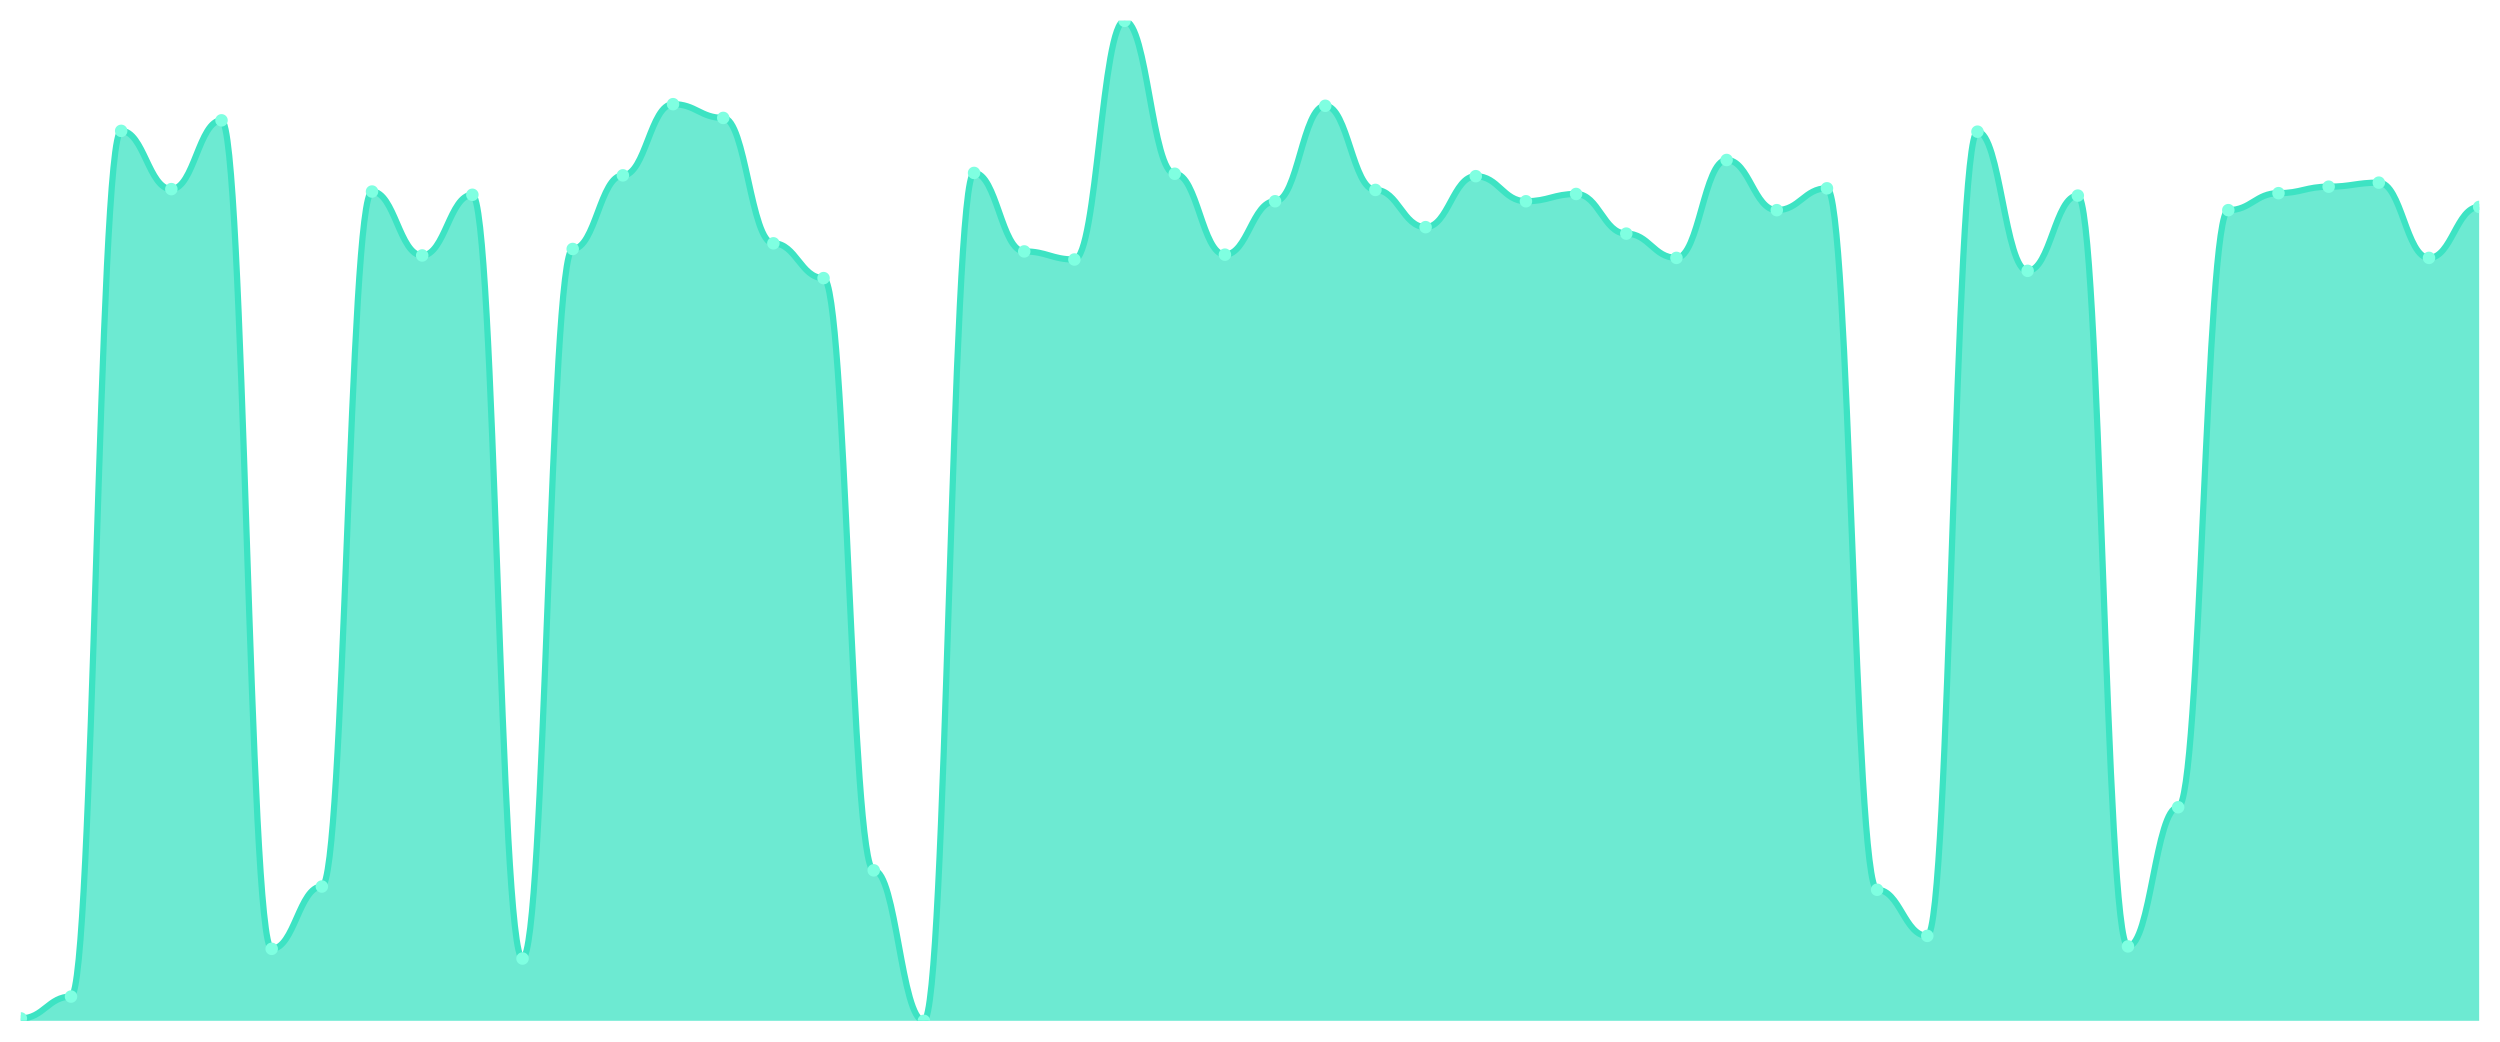
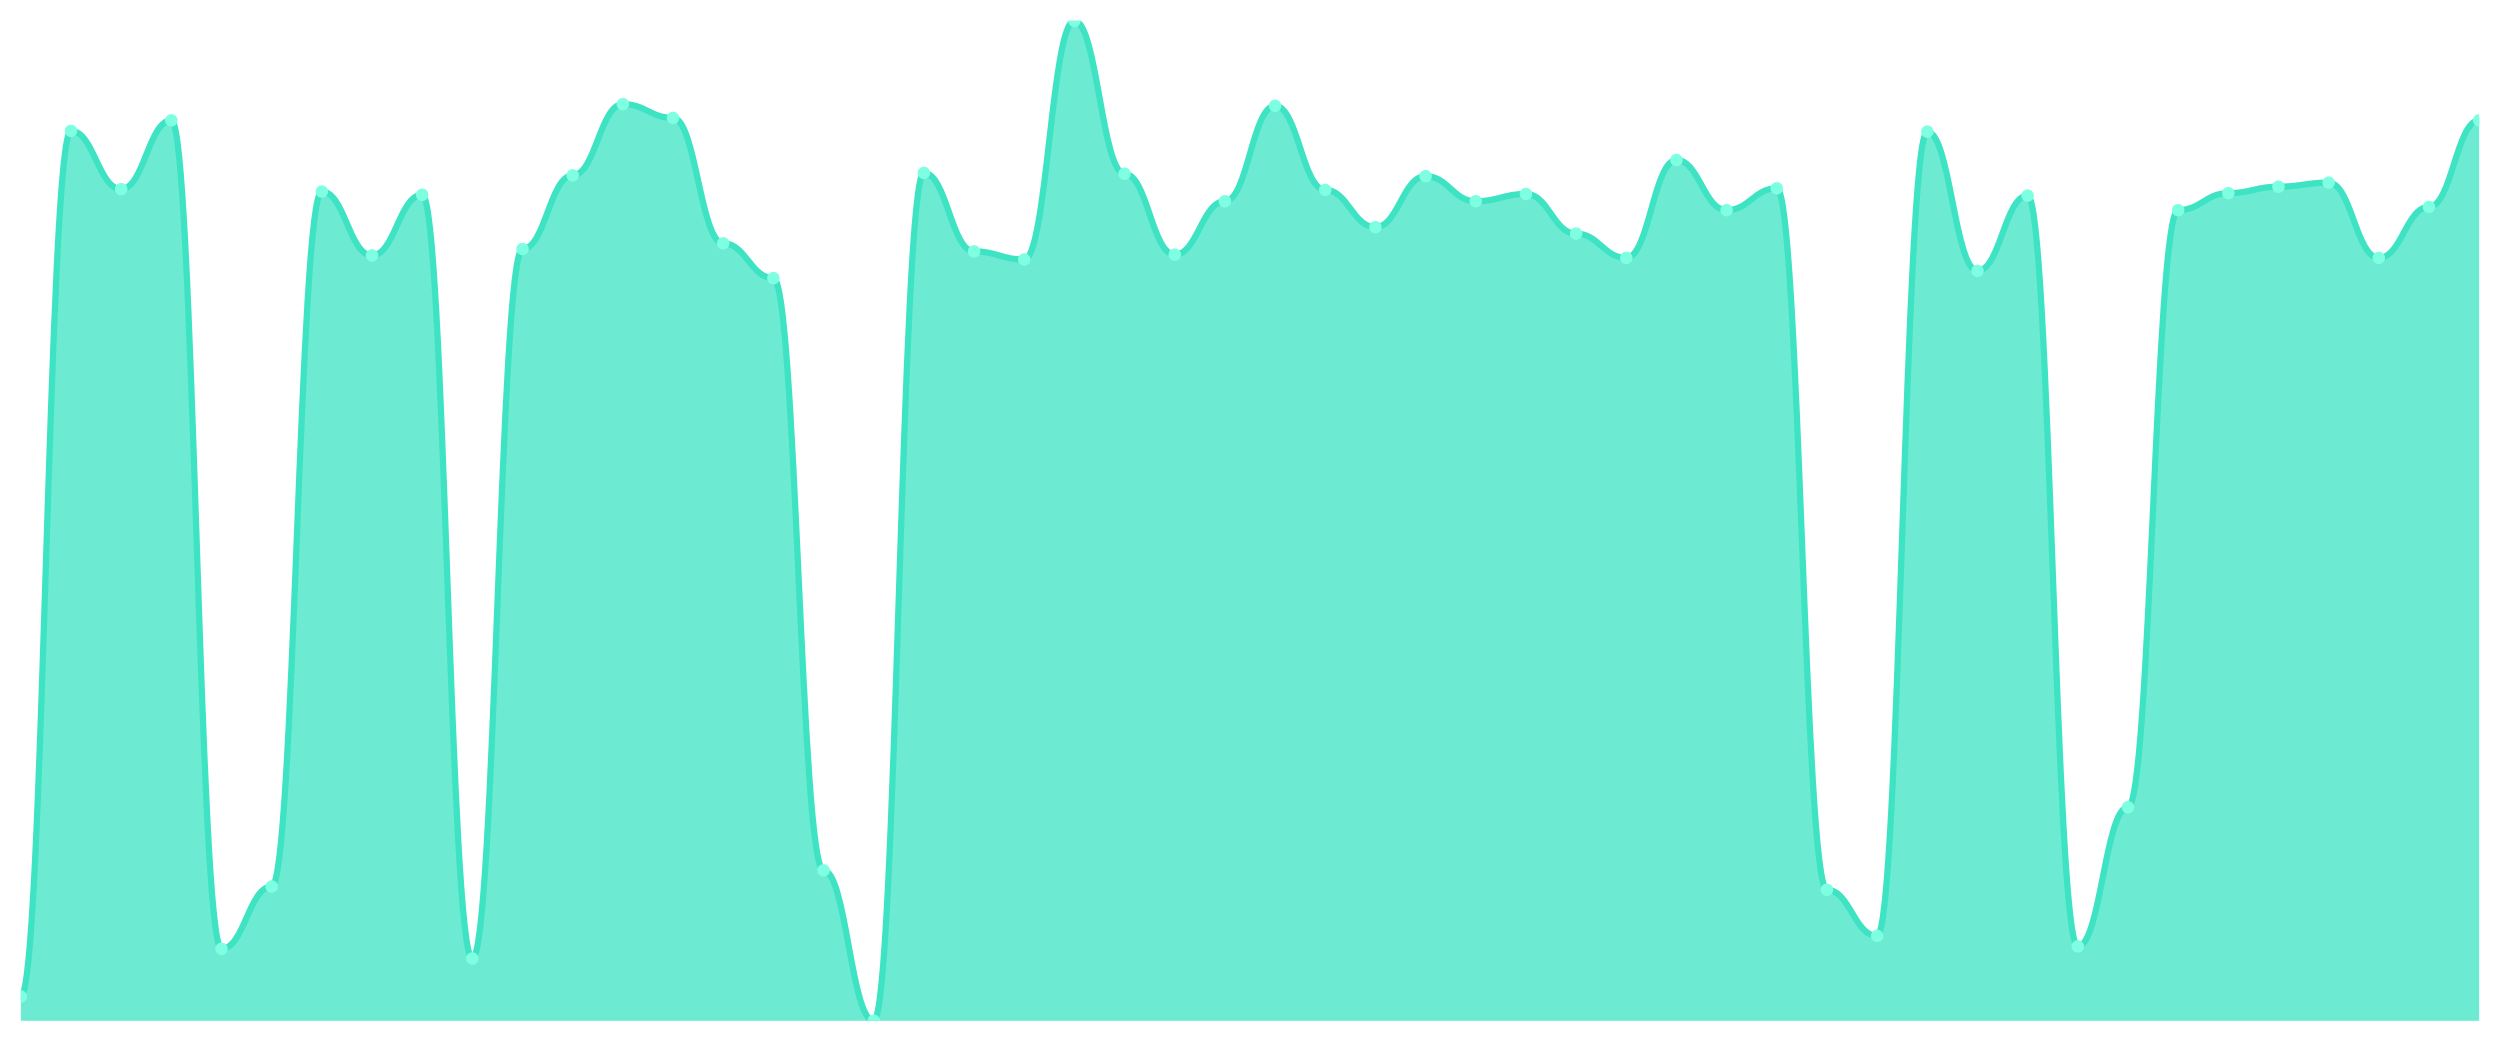
<svg xmlns="http://www.w3.org/2000/svg" viewBox="0 0 1200 500" width="1200" height="500">
  <defs>
    <clipPath id="c">
      <rect x="10" y="10" width="1180" height="480" />
    </clipPath>
  </defs>
  <rect width="1200" height="500" fill="none" />
  <g clip-path="url(#c)">
-     <path d="M 10,490 L 10,488.835 C 20.837,488.835 23.245,478.35 34.082,478.35 C 44.918,478.35 47.327,62.816 58.163,62.816 C 69,62.816 71.408,90.777 82.245,90.777 C 93.082,90.777 95.49,57.767 106.327,57.767 C 117.163,57.767 119.571,455.437 130.408,455.437 C 141.245,455.437 143.653,425.534 154.49,425.534 C 165.327,425.534 167.735,91.942 178.571,91.942 C 189.408,91.942 191.816,122.621 202.653,122.621 C 213.49,122.621 215.898,93.495 226.735,93.495 C 237.571,93.495 239.98,460.097 250.816,460.097 C 261.653,460.097 264.061,119.515 274.898,119.515 C 285.735,119.515 288.143,84.175 298.98,84.175 C 309.816,84.175 312.224,50 323.061,50 C 333.898,50 336.306,56.602 347.143,56.602 C 357.98,56.602 360.388,116.796 371.224,116.796 C 382.061,116.796 384.469,133.495 395.306,133.495 C 406.143,133.495 408.551,417.767 419.388,417.767 C 430.224,417.767 432.633,490 443.469,490 C 454.306,490 456.714,83.01 467.551,83.01 C 478.388,83.01 480.796,120.68 491.633,120.68 C 502.469,120.68 504.878,124.563 515.714,124.563 C 526.551,124.563 528.959,10 539.796,10 C 550.633,10 553.041,83.398 563.878,83.398 C 574.714,83.398 577.122,122.233 587.959,122.233 C 598.796,122.233 601.204,96.602 612.041,96.602 C 622.878,96.602 625.286,50.777 636.122,50.777 C 646.959,50.777 649.367,91.165 660.204,91.165 C 671.041,91.165 673.449,109.029 684.286,109.029 C 695.122,109.029 697.531,84.563 708.367,84.563 C 719.204,84.563 721.612,96.602 732.449,96.602 C 743.286,96.602 745.694,93.107 756.531,93.107 C 767.367,93.107 769.776,112.136 780.612,112.136 C 791.449,112.136 793.857,123.786 804.694,123.786 C 815.531,123.786 817.939,76.796 828.776,76.796 C 839.612,76.796 842.02,100.874 852.857,100.874 C 863.694,100.874 866.102,90.388 876.939,90.388 C 887.776,90.388 890.184,427.087 901.02,427.087 C 911.857,427.087 914.265,449.223 925.102,449.223 C 935.939,449.223 938.347,63.204 949.184,63.204 C 960.02,63.204 962.429,130 973.265,130 C 984.102,130 986.51,93.883 997.347,93.883 C 1008.184,93.883 1010.592,454.272 1021.429,454.272 C 1032.265,454.272 1034.673,387.476 1045.51,387.476 C 1056.347,387.476 1058.755,100.874 1069.592,100.874 C 1080.429,100.874 1082.837,92.718 1093.673,92.718 C 1104.51,92.718 1106.918,89.612 1117.755,89.612 C 1128.592,89.612 1131,87.67 1141.837,87.67 C 1152.673,87.67 1155.082,123.786 1165.918,123.786 C 1176.755,123.786 1179.163,99.32 1190,99.32 L 1190,490 Z" fill="rgba(61,227,195,0.75)" />
-     <path d="M 10,488.835 C 20.837,488.835 23.245,478.35 34.082,478.35 C 44.918,478.35 47.327,62.816 58.163,62.816 C 69,62.816 71.408,90.777 82.245,90.777 C 93.082,90.777 95.49,57.767 106.327,57.767 C 117.163,57.767 119.571,455.437 130.408,455.437 C 141.245,455.437 143.653,425.534 154.49,425.534 C 165.327,425.534 167.735,91.942 178.571,91.942 C 189.408,91.942 191.816,122.621 202.653,122.621 C 213.49,122.621 215.898,93.495 226.735,93.495 C 237.571,93.495 239.98,460.097 250.816,460.097 C 261.653,460.097 264.061,119.515 274.898,119.515 C 285.735,119.515 288.143,84.175 298.98,84.175 C 309.816,84.175 312.224,50 323.061,50 C 333.898,50 336.306,56.602 347.143,56.602 C 357.98,56.602 360.388,116.796 371.224,116.796 C 382.061,116.796 384.469,133.495 395.306,133.495 C 406.143,133.495 408.551,417.767 419.388,417.767 C 430.224,417.767 432.633,490 443.469,490 C 454.306,490 456.714,83.01 467.551,83.01 C 478.388,83.01 480.796,120.68 491.633,120.68 C 502.469,120.68 504.878,124.563 515.714,124.563 C 526.551,124.563 528.959,10 539.796,10 C 550.633,10 553.041,83.398 563.878,83.398 C 574.714,83.398 577.122,122.233 587.959,122.233 C 598.796,122.233 601.204,96.602 612.041,96.602 C 622.878,96.602 625.286,50.777 636.122,50.777 C 646.959,50.777 649.367,91.165 660.204,91.165 C 671.041,91.165 673.449,109.029 684.286,109.029 C 695.122,109.029 697.531,84.563 708.367,84.563 C 719.204,84.563 721.612,96.602 732.449,96.602 C 743.286,96.602 745.694,93.107 756.531,93.107 C 767.367,93.107 769.776,112.136 780.612,112.136 C 791.449,112.136 793.857,123.786 804.694,123.786 C 815.531,123.786 817.939,76.796 828.776,76.796 C 839.612,76.796 842.02,100.874 852.857,100.874 C 863.694,100.874 866.102,90.388 876.939,90.388 C 887.776,90.388 890.184,427.087 901.02,427.087 C 911.857,427.087 914.265,449.223 925.102,449.223 C 935.939,449.223 938.347,63.204 949.184,63.204 C 960.02,63.204 962.429,130 973.265,130 C 984.102,130 986.51,93.883 997.347,93.883 C 1008.184,93.883 1010.592,454.272 1021.429,454.272 C 1032.265,454.272 1034.673,387.476 1045.51,387.476 C 1056.347,387.476 1058.755,100.874 1069.592,100.874 C 1080.429,100.874 1082.837,92.718 1093.673,92.718 C 1104.51,92.718 1106.918,89.612 1117.755,89.612 C 1128.592,89.612 1131,87.67 1141.837,87.67 C 1152.673,87.67 1155.082,123.786 1165.918,123.786 C 1176.755,123.786 1179.163,99.32 1190,99.32" fill="none" stroke="#3de3c3" stroke-width="3" stroke-linecap="round" stroke-linejoin="round" />
-     <circle cx="10" cy="488.835" r="3" fill="#7fffe1" />
-     <circle cx="34.082" cy="478.35" r="3" fill="#7fffe1" />
-     <circle cx="58.163" cy="62.816" r="3" fill="#7fffe1" />
-     <circle cx="82.245" cy="90.777" r="3" fill="#7fffe1" />
-     <circle cx="106.327" cy="57.767" r="3" fill="#7fffe1" />
-     <circle cx="130.408" cy="455.437" r="3" fill="#7fffe1" />
-     <circle cx="154.49" cy="425.534" r="3" fill="#7fffe1" />
-     <circle cx="178.571" cy="91.942" r="3" fill="#7fffe1" />
-     <circle cx="202.653" cy="122.621" r="3" fill="#7fffe1" />
-     <circle cx="226.735" cy="93.495" r="3" fill="#7fffe1" />
-     <circle cx="250.816" cy="460.097" r="3" fill="#7fffe1" />
-     <circle cx="274.898" cy="119.515" r="3" fill="#7fffe1" />
-     <circle cx="298.98" cy="84.175" r="3" fill="#7fffe1" />
-     <circle cx="323.061" cy="50" r="3" fill="#7fffe1" />
-     <circle cx="347.143" cy="56.602" r="3" fill="#7fffe1" />
-     <circle cx="371.224" cy="116.796" r="3" fill="#7fffe1" />
-     <circle cx="395.306" cy="133.495" r="3" fill="#7fffe1" />
-     <circle cx="419.388" cy="417.767" r="3" fill="#7fffe1" />
-     <circle cx="443.469" cy="490" r="3" fill="#7fffe1" />
-     <circle cx="467.551" cy="83.01" r="3" fill="#7fffe1" />
-     <circle cx="491.633" cy="120.68" r="3" fill="#7fffe1" />
-     <circle cx="515.714" cy="124.563" r="3" fill="#7fffe1" />
-     <circle cx="539.796" cy="10" r="3" fill="#7fffe1" />
-     <circle cx="563.878" cy="83.398" r="3" fill="#7fffe1" />
-     <circle cx="587.959" cy="122.233" r="3" fill="#7fffe1" />
-     <circle cx="612.041" cy="96.602" r="3" fill="#7fffe1" />
-     <circle cx="636.122" cy="50.777" r="3" fill="#7fffe1" />
-     <circle cx="660.204" cy="91.165" r="3" fill="#7fffe1" />
-     <circle cx="684.286" cy="109.029" r="3" fill="#7fffe1" />
-     <circle cx="708.367" cy="84.563" r="3" fill="#7fffe1" />
-     <circle cx="732.449" cy="96.602" r="3" fill="#7fffe1" />
-     <circle cx="756.531" cy="93.107" r="3" fill="#7fffe1" />
-     <circle cx="780.612" cy="112.136" r="3" fill="#7fffe1" />
-     <circle cx="804.694" cy="123.786" r="3" fill="#7fffe1" />
-     <circle cx="828.776" cy="76.796" r="3" fill="#7fffe1" />
-     <circle cx="852.857" cy="100.874" r="3" fill="#7fffe1" />
-     <circle cx="876.939" cy="90.388" r="3" fill="#7fffe1" />
-     <circle cx="901.02" cy="427.087" r="3" fill="#7fffe1" />
-     <circle cx="925.102" cy="449.223" r="3" fill="#7fffe1" />
-     <circle cx="949.184" cy="63.204" r="3" fill="#7fffe1" />
-     <circle cx="973.265" cy="130" r="3" fill="#7fffe1" />
-     <circle cx="997.347" cy="93.883" r="3" fill="#7fffe1" />
-     <circle cx="1021.429" cy="454.272" r="3" fill="#7fffe1" />
-     <circle cx="1045.51" cy="387.476" r="3" fill="#7fffe1" />
-     <circle cx="1069.592" cy="100.874" r="3" fill="#7fffe1" />
-     <circle cx="1093.673" cy="92.718" r="3" fill="#7fffe1" />
-     <circle cx="1117.755" cy="89.612" r="3" fill="#7fffe1" />
-     <circle cx="1141.837" cy="87.67" r="3" fill="#7fffe1" />
-     <circle cx="1165.918" cy="123.786" r="3" fill="#7fffe1" />
-     <circle cx="1190" cy="99.32" r="3" fill="#7fffe1" />
+     <path d="M 10,490 L 10,478.35 C 20.837,478.35 23.245,62.816 34.082,62.816 C 44.918,62.816 47.327,90.777 58.163,90.777 C 69,90.777 71.408,57.767 82.245,57.767 C 93.082,57.767 95.49,455.437 106.327,455.437 C 117.163,455.437 119.571,425.534 130.408,425.534 C 141.245,425.534 143.653,91.942 154.49,91.942 C 165.327,91.942 167.735,122.621 178.571,122.621 C 189.408,122.621 191.816,93.495 202.653,93.495 C 213.49,93.495 215.898,460.097 226.735,460.097 C 237.571,460.097 239.98,119.515 250.816,119.515 C 261.653,119.515 264.061,84.175 274.898,84.175 C 285.735,84.175 288.143,50 298.98,50 C 309.816,50 312.224,56.602 323.061,56.602 C 333.898,56.602 336.306,116.796 347.143,116.796 C 357.98,116.796 360.388,133.495 371.224,133.495 C 382.061,133.495 384.469,417.767 395.306,417.767 C 406.143,417.767 408.551,490 419.388,490 C 430.224,490 432.633,83.01 443.469,83.01 C 454.306,83.01 456.714,120.68 467.551,120.68 C 478.388,120.68 480.796,124.563 491.633,124.563 C 502.469,124.563 504.878,10 515.714,10 C 526.551,10 528.959,83.398 539.796,83.398 C 550.633,83.398 553.041,122.233 563.878,122.233 C 574.714,122.233 577.122,96.602 587.959,96.602 C 598.796,96.602 601.204,50.777 612.041,50.777 C 622.878,50.777 625.286,91.165 636.122,91.165 C 646.959,91.165 649.367,109.029 660.204,109.029 C 671.041,109.029 673.449,84.563 684.286,84.563 C 695.122,84.563 697.531,96.602 708.367,96.602 C 719.204,96.602 721.612,93.107 732.449,93.107 C 743.286,93.107 745.694,112.136 756.531,112.136 C 767.367,112.136 769.776,123.786 780.612,123.786 C 791.449,123.786 793.857,76.796 804.694,76.796 C 815.531,76.796 817.939,100.874 828.776,100.874 C 839.612,100.874 842.02,90.388 852.857,90.388 C 863.694,90.388 866.102,427.087 876.939,427.087 C 887.776,427.087 890.184,449.223 901.02,449.223 C 911.857,449.223 914.265,63.204 925.102,63.204 C 935.939,63.204 938.347,130 949.184,130 C 960.02,130 962.429,93.883 973.265,93.883 C 984.102,93.883 986.51,454.272 997.347,454.272 C 1008.184,454.272 1010.592,387.476 1021.429,387.476 C 1032.265,387.476 1034.673,100.874 1045.51,100.874 C 1056.347,100.874 1058.755,92.718 1069.592,92.718 C 1080.429,92.718 1082.837,89.612 1093.673,89.612 C 1104.51,89.612 1106.918,87.67 1117.755,87.67 C 1128.592,87.67 1131,123.786 1141.837,123.786 C 1152.673,123.786 1155.082,99.32 1165.918,99.32 C 1176.755,99.32 1179.163,57.767 1190,57.767 L 1190,490 Z" fill="rgba(61,227,195,0.75)" />
+     <path d="M 10,478.35 C 20.837,478.35 23.245,62.816 34.082,62.816 C 44.918,62.816 47.327,90.777 58.163,90.777 C 69,90.777 71.408,57.767 82.245,57.767 C 93.082,57.767 95.49,455.437 106.327,455.437 C 117.163,455.437 119.571,425.534 130.408,425.534 C 141.245,425.534 143.653,91.942 154.49,91.942 C 165.327,91.942 167.735,122.621 178.571,122.621 C 189.408,122.621 191.816,93.495 202.653,93.495 C 213.49,93.495 215.898,460.097 226.735,460.097 C 237.571,460.097 239.98,119.515 250.816,119.515 C 261.653,119.515 264.061,84.175 274.898,84.175 C 285.735,84.175 288.143,50 298.98,50 C 309.816,50 312.224,56.602 323.061,56.602 C 333.898,56.602 336.306,116.796 347.143,116.796 C 357.98,116.796 360.388,133.495 371.224,133.495 C 382.061,133.495 384.469,417.767 395.306,417.767 C 406.143,417.767 408.551,490 419.388,490 C 430.224,490 432.633,83.01 443.469,83.01 C 454.306,83.01 456.714,120.68 467.551,120.68 C 478.388,120.68 480.796,124.563 491.633,124.563 C 502.469,124.563 504.878,10 515.714,10 C 526.551,10 528.959,83.398 539.796,83.398 C 550.633,83.398 553.041,122.233 563.878,122.233 C 574.714,122.233 577.122,96.602 587.959,96.602 C 598.796,96.602 601.204,50.777 612.041,50.777 C 622.878,50.777 625.286,91.165 636.122,91.165 C 646.959,91.165 649.367,109.029 660.204,109.029 C 671.041,109.029 673.449,84.563 684.286,84.563 C 695.122,84.563 697.531,96.602 708.367,96.602 C 719.204,96.602 721.612,93.107 732.449,93.107 C 743.286,93.107 745.694,112.136 756.531,112.136 C 767.367,112.136 769.776,123.786 780.612,123.786 C 791.449,123.786 793.857,76.796 804.694,76.796 C 815.531,76.796 817.939,100.874 828.776,100.874 C 839.612,100.874 842.02,90.388 852.857,90.388 C 863.694,90.388 866.102,427.087 876.939,427.087 C 887.776,427.087 890.184,449.223 901.02,449.223 C 911.857,449.223 914.265,63.204 925.102,63.204 C 935.939,63.204 938.347,130 949.184,130 C 960.02,130 962.429,93.883 973.265,93.883 C 984.102,93.883 986.51,454.272 997.347,454.272 C 1008.184,454.272 1010.592,387.476 1021.429,387.476 C 1032.265,387.476 1034.673,100.874 1045.51,100.874 C 1056.347,100.874 1058.755,92.718 1069.592,92.718 C 1080.429,92.718 1082.837,89.612 1093.673,89.612 C 1104.51,89.612 1106.918,87.67 1117.755,87.67 C 1128.592,87.67 1131,123.786 1141.837,123.786 C 1152.673,123.786 1155.082,99.32 1165.918,99.32 C 1176.755,99.32 1179.163,57.767 1190,57.767" fill="none" stroke="#3de3c3" stroke-width="3" stroke-linecap="round" stroke-linejoin="round" />
+     <circle cx="10" cy="478.35" r="3" fill="#7fffe1" />
+     <circle cx="34.082" cy="62.816" r="3" fill="#7fffe1" />
+     <circle cx="58.163" cy="90.777" r="3" fill="#7fffe1" />
+     <circle cx="82.245" cy="57.767" r="3" fill="#7fffe1" />
+     <circle cx="106.327" cy="455.437" r="3" fill="#7fffe1" />
+     <circle cx="130.408" cy="425.534" r="3" fill="#7fffe1" />
+     <circle cx="154.49" cy="91.942" r="3" fill="#7fffe1" />
+     <circle cx="178.571" cy="122.621" r="3" fill="#7fffe1" />
+     <circle cx="202.653" cy="93.495" r="3" fill="#7fffe1" />
+     <circle cx="226.735" cy="460.097" r="3" fill="#7fffe1" />
+     <circle cx="250.816" cy="119.515" r="3" fill="#7fffe1" />
+     <circle cx="274.898" cy="84.175" r="3" fill="#7fffe1" />
+     <circle cx="298.98" cy="50" r="3" fill="#7fffe1" />
+     <circle cx="323.061" cy="56.602" r="3" fill="#7fffe1" />
+     <circle cx="347.143" cy="116.796" r="3" fill="#7fffe1" />
+     <circle cx="371.224" cy="133.495" r="3" fill="#7fffe1" />
+     <circle cx="395.306" cy="417.767" r="3" fill="#7fffe1" />
+     <circle cx="419.388" cy="490" r="3" fill="#7fffe1" />
+     <circle cx="443.469" cy="83.01" r="3" fill="#7fffe1" />
+     <circle cx="467.551" cy="120.68" r="3" fill="#7fffe1" />
+     <circle cx="491.633" cy="124.563" r="3" fill="#7fffe1" />
+     <circle cx="515.714" cy="10" r="3" fill="#7fffe1" />
+     <circle cx="539.796" cy="83.398" r="3" fill="#7fffe1" />
+     <circle cx="563.878" cy="122.233" r="3" fill="#7fffe1" />
+     <circle cx="587.959" cy="96.602" r="3" fill="#7fffe1" />
+     <circle cx="612.041" cy="50.777" r="3" fill="#7fffe1" />
+     <circle cx="636.122" cy="91.165" r="3" fill="#7fffe1" />
+     <circle cx="660.204" cy="109.029" r="3" fill="#7fffe1" />
+     <circle cx="684.286" cy="84.563" r="3" fill="#7fffe1" />
+     <circle cx="708.367" cy="96.602" r="3" fill="#7fffe1" />
+     <circle cx="732.449" cy="93.107" r="3" fill="#7fffe1" />
+     <circle cx="756.531" cy="112.136" r="3" fill="#7fffe1" />
+     <circle cx="780.612" cy="123.786" r="3" fill="#7fffe1" />
+     <circle cx="804.694" cy="76.796" r="3" fill="#7fffe1" />
+     <circle cx="828.776" cy="100.874" r="3" fill="#7fffe1" />
+     <circle cx="852.857" cy="90.388" r="3" fill="#7fffe1" />
+     <circle cx="876.939" cy="427.087" r="3" fill="#7fffe1" />
+     <circle cx="901.02" cy="449.223" r="3" fill="#7fffe1" />
+     <circle cx="925.102" cy="63.204" r="3" fill="#7fffe1" />
+     <circle cx="949.184" cy="130" r="3" fill="#7fffe1" />
+     <circle cx="973.265" cy="93.883" r="3" fill="#7fffe1" />
+     <circle cx="997.347" cy="454.272" r="3" fill="#7fffe1" />
+     <circle cx="1021.429" cy="387.476" r="3" fill="#7fffe1" />
+     <circle cx="1045.51" cy="100.874" r="3" fill="#7fffe1" />
+     <circle cx="1069.592" cy="92.718" r="3" fill="#7fffe1" />
+     <circle cx="1093.673" cy="89.612" r="3" fill="#7fffe1" />
+     <circle cx="1117.755" cy="87.67" r="3" fill="#7fffe1" />
+     <circle cx="1141.837" cy="123.786" r="3" fill="#7fffe1" />
+     <circle cx="1165.918" cy="99.32" r="3" fill="#7fffe1" />
+     <circle cx="1190" cy="57.767" r="3" fill="#7fffe1" />
  </g>
</svg>
